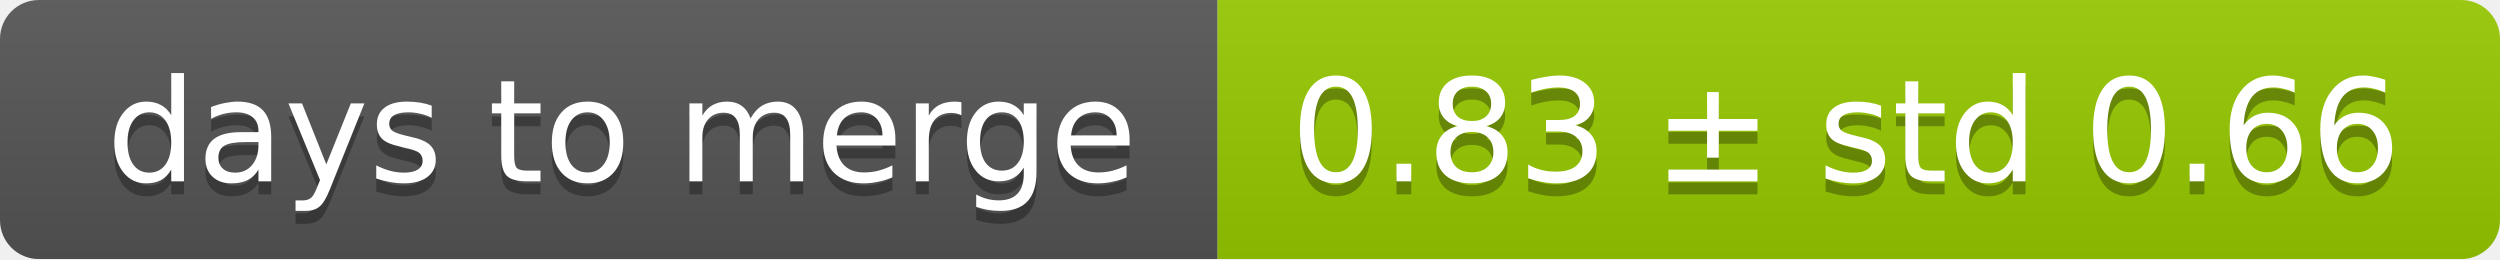
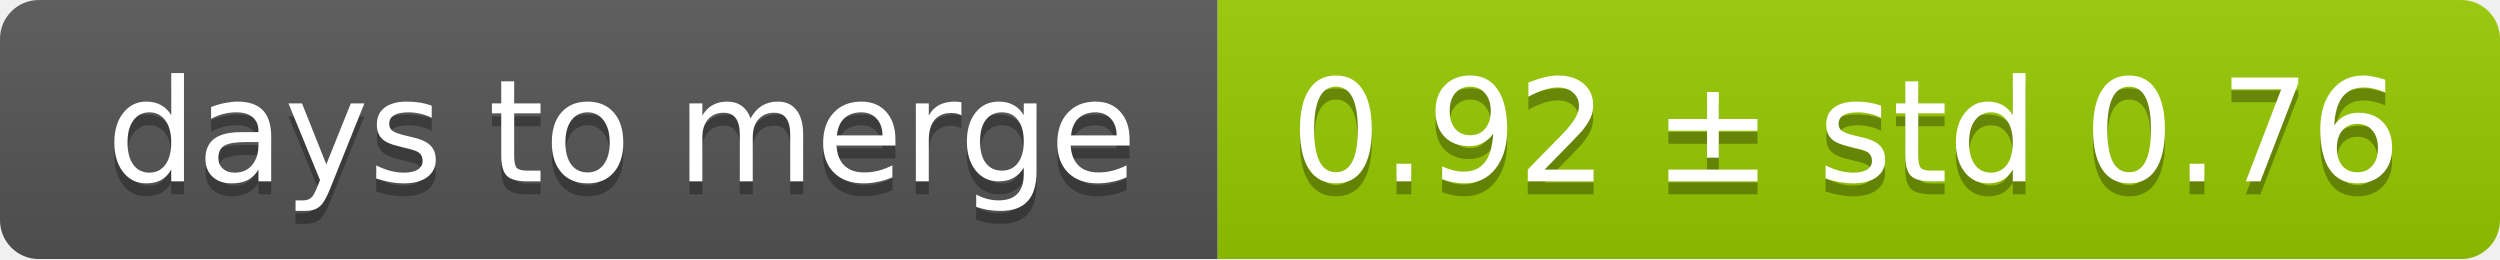
<svg xmlns="http://www.w3.org/2000/svg" width="193" height="20">
  <linearGradient id="smooth" x2="0" y2="100%">
    <stop offset="0" stop-color="#bbb" stop-opacity=".1" />
    <stop offset="1" stop-opacity=".1" />
  </linearGradient>
  <mask id="round">
    <rect width="193" height="20" rx="3" fill="#fff" />
  </mask>
  <g mask="url(#round)">
    <rect width="94" height="20" fill="#555" />
    <rect x="94" width="99" height="20" fill="#97ca00" />
    <rect width="193" height="20" fill="url(#smooth)" />
  </g>
  <g fill="#fff" text-anchor="middle" font-family="DejaVu Sans,Verdana,Geneva,sans-serif" font-size="11">
    <text x="48" y="15" fill="#010101" fill-opacity=".3">days to merge</text>
    <text x="48" y="14">days to merge</text>
-     <text x="142.5" y="15" fill="#010101" fill-opacity=".3">0.83 ± std 0.66</text>
-     <text x="142.5" y="14">0.83 ± std 0.66</text>
+     <text x="142.5" y="15" fill="#010101" fill-opacity=".3">0.92 ± std 0.76</text>
+     <text x="142.5" y="14">0.92 ± std 0.76</text>
  </g>
</svg>
